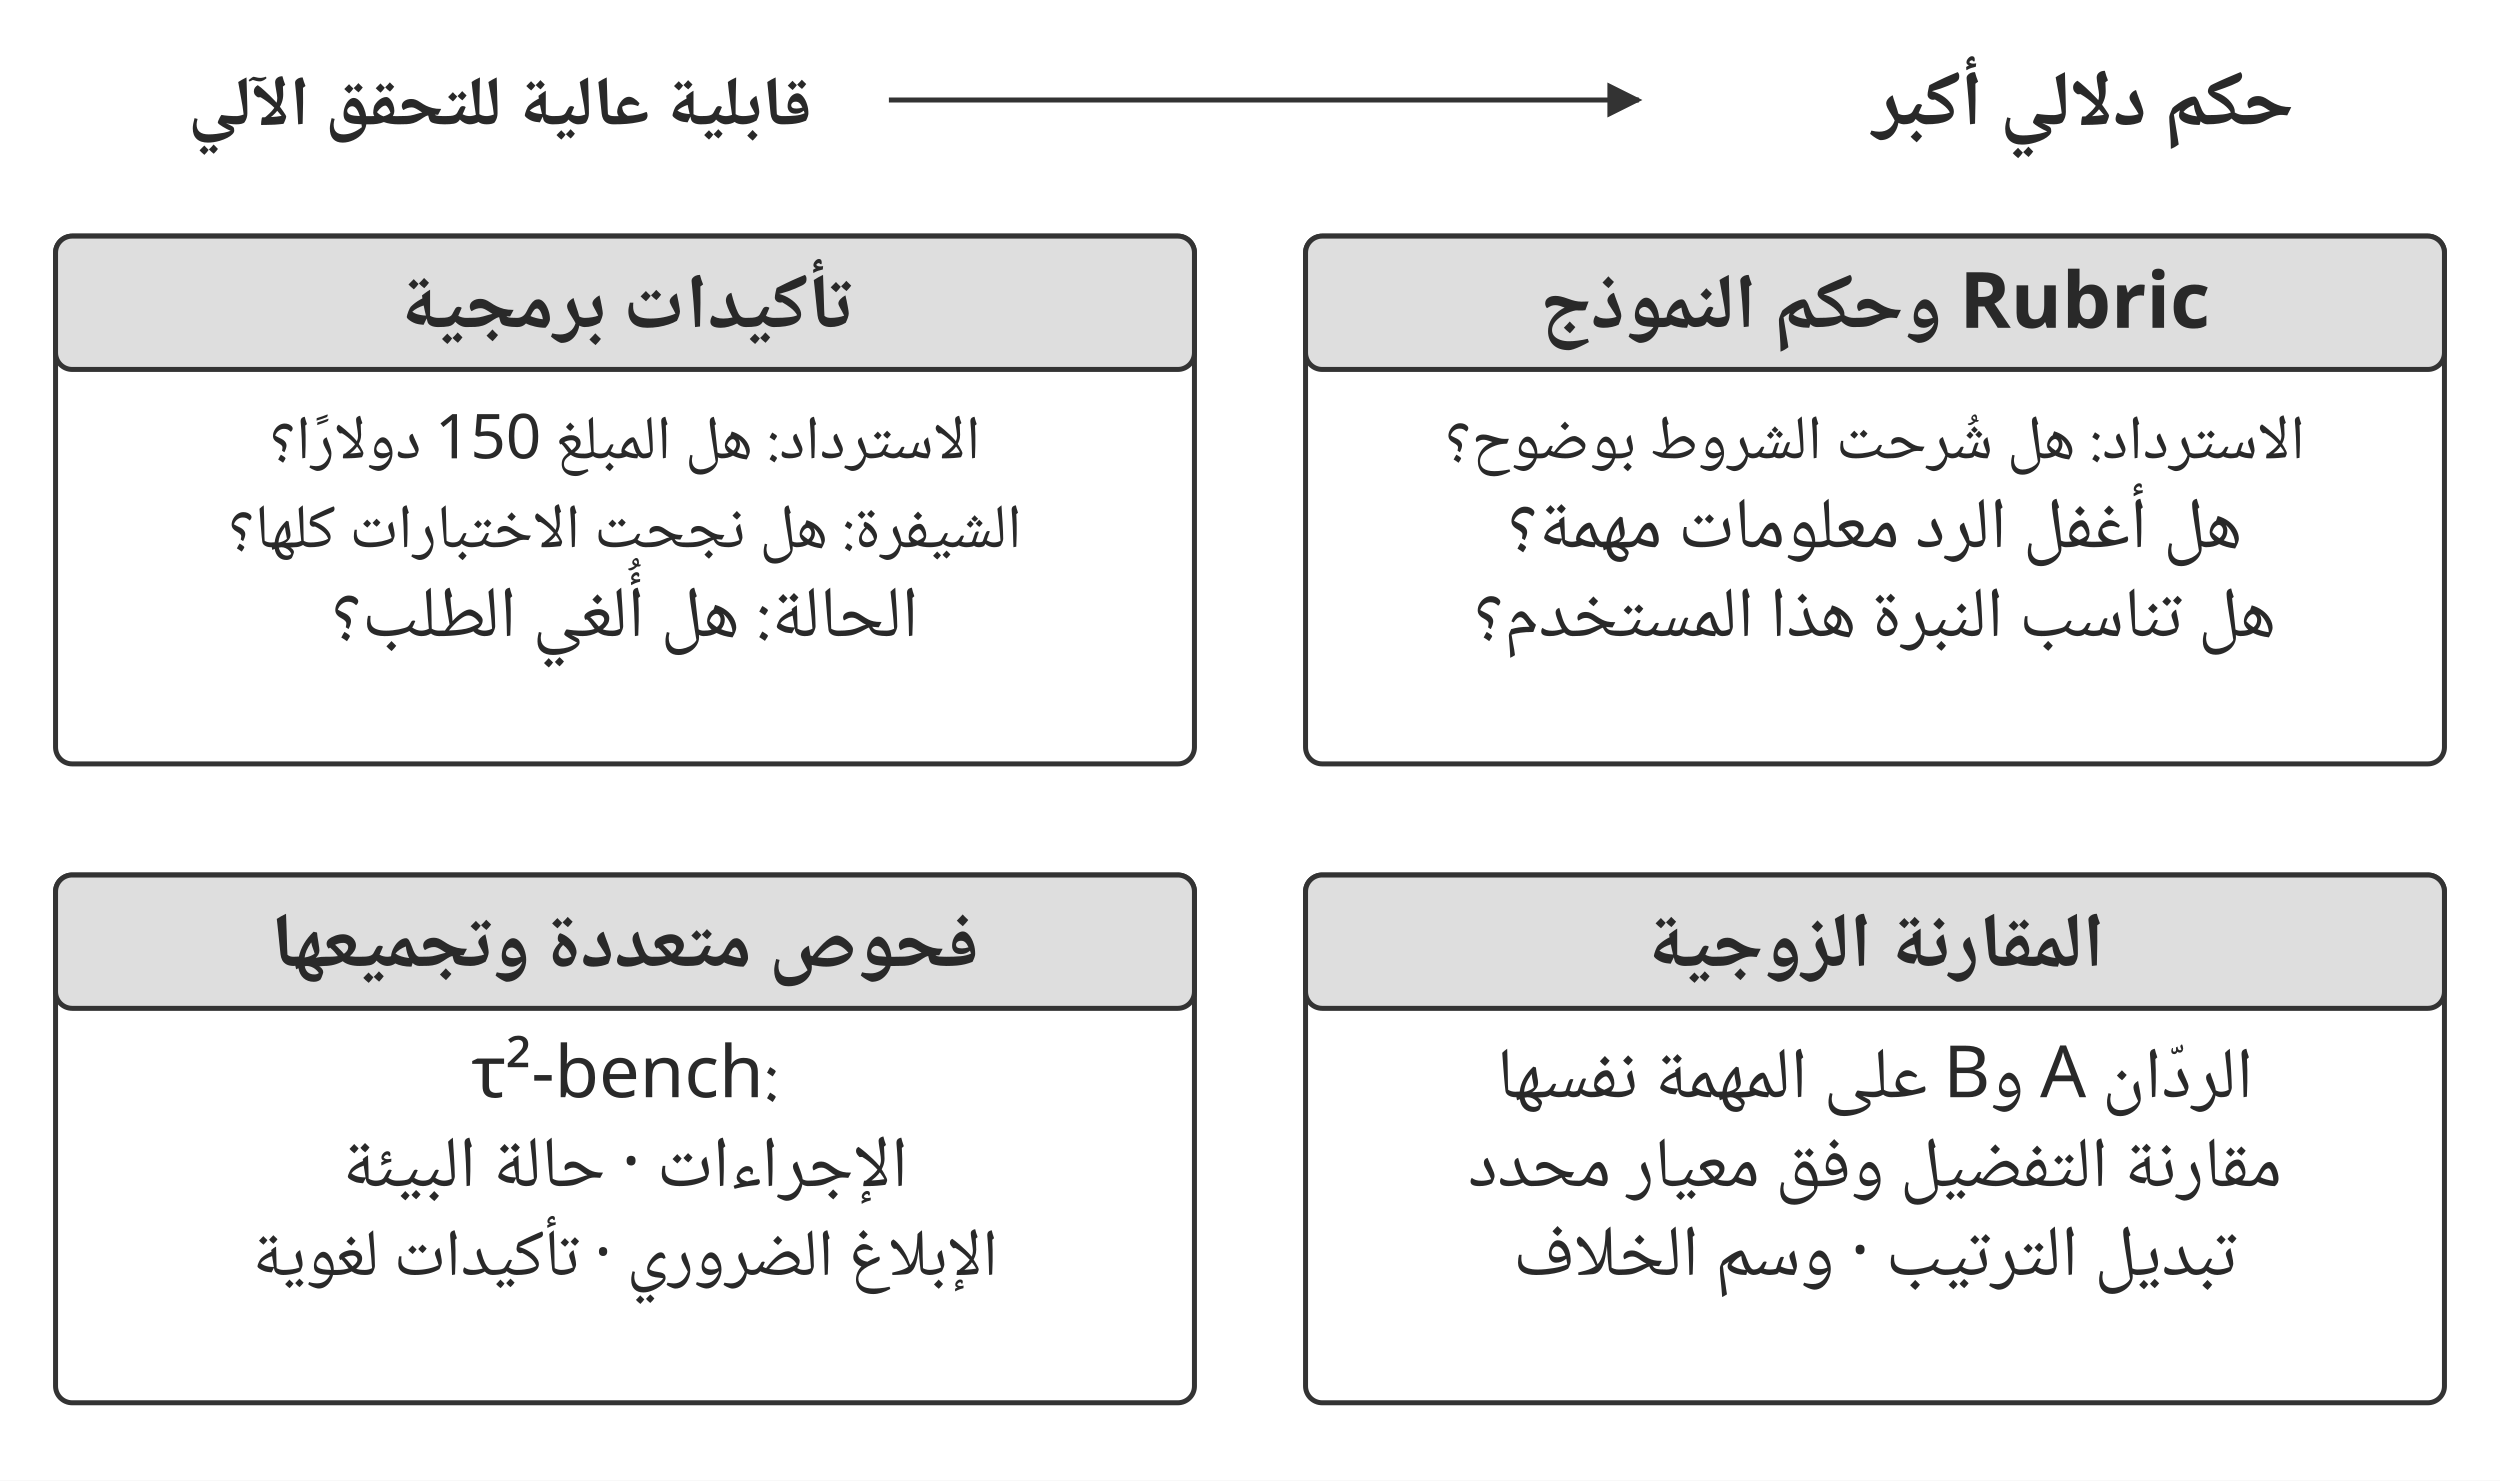
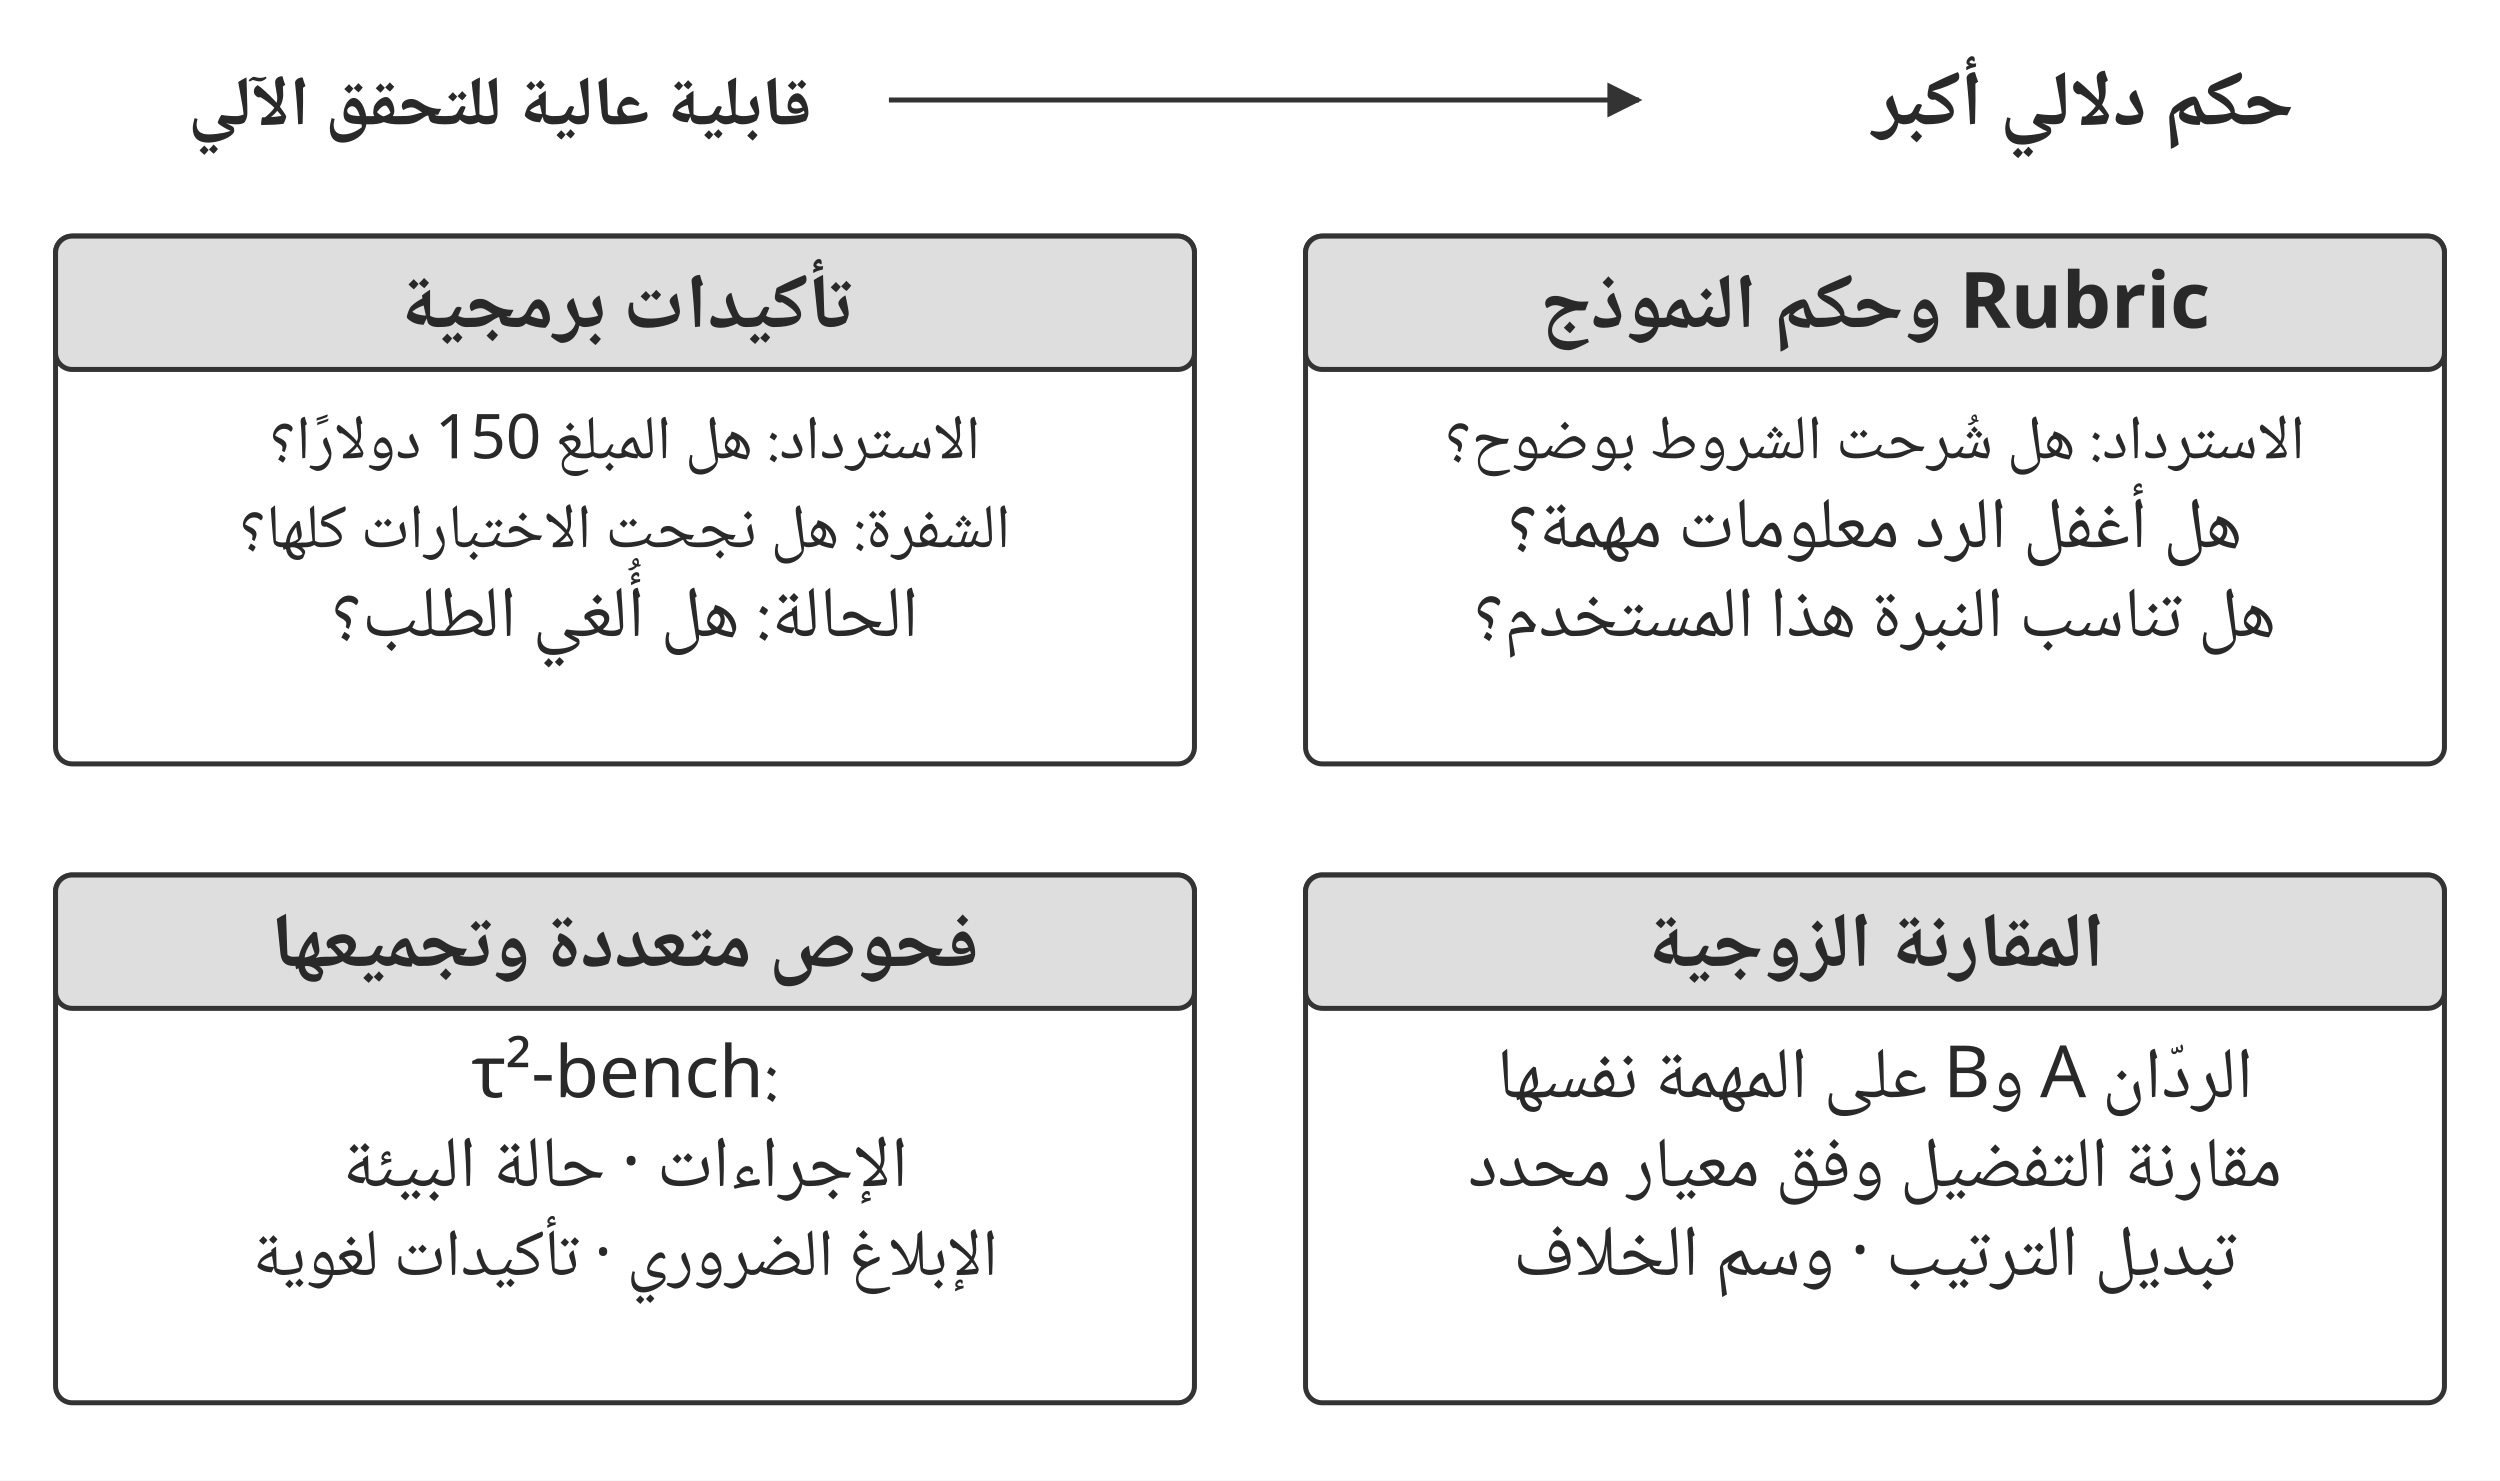
<svg xmlns="http://www.w3.org/2000/svg" width="106.000mm" height="62.776mm" viewBox="0 0 900 533" role="img" aria-labelledby="title desc">
  <defs>
    <marker id="arrow" viewBox="0 0 10 10" refX="9" refY="5" markerWidth="7" markerHeight="7" orient="auto-start-reverse">
      <path d="M0 0 L10 5 L0 10 Z" fill="#333333" />
    </marker>
  </defs>
  <rect width="900" height="533" fill="#ffffff" y="0" />
  <text x="180" y="45" text-anchor="middle" font-family="&quot;Noto Naskh Arabic&quot;, &quot;Noto Sans Arabic&quot;, Amiri, &quot;Geeza Pro&quot;, sans-serif" font-size="25.2" font-weight="700" fill="#292929" direction="rtl">قابلية عالية للتحقق الآلي</text>
  <text x="750" y="45" text-anchor="middle" font-family="&quot;Noto Naskh Arabic&quot;, &quot;Noto Sans Arabic&quot;, Amiri, &quot;Geeza Pro&quot;, sans-serif" font-size="28.0" font-weight="700" fill="#292929" direction="rtl">حكم دلالي أكبر</text>
  <path d="M320 36 L590 36" fill="none" stroke="#333333" stroke-width="1.8" marker-end="url(#arrow)" />
  <rect x="20" y="85" width="410" height="190" rx="6" fill="#ffffff" stroke="#333333" stroke-width="1.8" />
  <rect x="20" y="85" width="410" height="48" rx="6" fill="#dedede" stroke="#333333" stroke-width="1.8" />
  <text x="225" y="118" text-anchor="middle" font-family="&quot;Noto Naskh Arabic&quot;, &quot;Noto Sans Arabic&quot;, Amiri, &quot;Geeza Pro&quot;, sans-serif" font-size="28.0" font-weight="700" fill="#292929" direction="rtl">تأكيدات برمجية</text>
  <text x="225" y="165" text-anchor="middle" font-family="&quot;Noto Naskh Arabic&quot;, &quot;Noto Sans Arabic&quot;, Amiri, &quot;Geeza Pro&quot;, sans-serif" font-size="22.3" font-weight="400" fill="#292929" direction="rtl">الاسترداد: هل المبلغ 150 دولارًا؟</text>
-   <text x="225" y="197" text-anchor="middle" font-family="&quot;Noto Naskh Arabic&quot;, &quot;Noto Sans Arabic&quot;, Amiri, &quot;Geeza Pro&quot;, sans-serif" font-size="22.5" font-weight="400" fill="#292929" direction="rtl">الشيفرة: هل نجحت الاختبارات كلها؟</text>
+   <text x="225" y="197" text-anchor="middle" font-family="&quot;Noto Naskh Arabic&quot;, &quot;Noto Sans Arabic&quot;, Amiri, &quot;Geeza Pro&quot;, sans-serif" font-size="22.5" font-weight="400" fill="#292929" direction="rtl">الشفرة: هل نجحت الاختبارات كلها؟</text>
  <text x="225" y="229" text-anchor="middle" font-family="&quot;Noto Naskh Arabic&quot;, &quot;Noto Sans Arabic&quot;, Amiri, &quot;Geeza Pro&quot;, sans-serif" font-size="26.0" font-weight="400" fill="#292929" direction="rtl">الحالة: هل أُلغي الطلب؟</text>
  <rect x="470" y="85" width="410" height="190" rx="6" fill="#ffffff" stroke="#333333" stroke-width="1.8" />
  <rect x="470" y="85" width="410" height="48" rx="6" fill="#dedede" stroke="#333333" stroke-width="1.8" />
  <text x="675" y="118" text-anchor="middle" font-family="&quot;Noto Naskh Arabic&quot;, &quot;Noto Sans Arabic&quot;, Amiri, &quot;Geeza Pro&quot;, sans-serif" font-size="28.0" font-weight="700" fill="#292929" direction="rtl">Rubric وحكم النموذج</text>
  <text x="675" y="165" text-anchor="middle" font-family="&quot;Noto Naskh Arabic&quot;, &quot;Noto Sans Arabic&quot;, Amiri, &quot;Geeza Pro&quot;, sans-serif" font-size="22.5" font-weight="400" fill="#292929" direction="rtl">الاسترداد: هل شُرحت الشروط بوضوح؟</text>
  <text x="675" y="197" text-anchor="middle" font-family="&quot;Noto Naskh Arabic&quot;, &quot;Noto Sans Arabic&quot;, Amiri, &quot;Geeza Pro&quot;, sans-serif" font-size="26.0" font-weight="400" fill="#292929" direction="rtl">هل أغفل الرد معلومات مهمة؟</text>
  <text x="675" y="229" text-anchor="middle" font-family="&quot;Noto Naskh Arabic&quot;, &quot;Noto Sans Arabic&quot;, Amiri, &quot;Geeza Pro&quot;, sans-serif" font-size="25.6" font-weight="400" fill="#292929" direction="rtl">هل تناسب النبرة هذا المستخدم؟</text>
  <rect x="20" y="315" width="410" height="190" rx="6" fill="#ffffff" stroke="#333333" stroke-width="1.8" />
  <rect x="20" y="315" width="410" height="48" rx="6" fill="#dedede" stroke="#333333" stroke-width="1.8" />
  <text x="225" y="348" text-anchor="middle" font-family="&quot;Noto Naskh Arabic&quot;, &quot;Noto Sans Arabic&quot;, Amiri, &quot;Geeza Pro&quot;, sans-serif" font-size="28.0" font-weight="700" fill="#292929" direction="rtl">فحوص متعددة وتجميعها</text>
  <text x="225" y="395" text-anchor="middle" font-family="&quot;Noto Naskh Arabic&quot;, &quot;Noto Sans Arabic&quot;, Amiri, &quot;Geeza Pro&quot;, sans-serif" font-size="26.0" font-weight="400" fill="#292929" direction="rtl">‎τ²-bench:‎</text>
  <text x="225" y="427" text-anchor="middle" font-family="&quot;Noto Naskh Arabic&quot;, &quot;Noto Sans Arabic&quot;, Amiri, &quot;Geeza Pro&quot;, sans-serif" font-size="26.0" font-weight="400" fill="#292929" direction="rtl">الإجراءات · حالة البيئة</text>
  <text x="225" y="459" text-anchor="middle" font-family="&quot;Noto Naskh Arabic&quot;, &quot;Noto Sans Arabic&quot;, Amiri, &quot;Geeza Pro&quot;, sans-serif" font-size="24.0" font-weight="400" fill="#292929" direction="rtl">الإبلاغ الضروري · تأكيدات لغوية</text>
  <rect x="470" y="315" width="410" height="190" rx="6" fill="#ffffff" stroke="#333333" stroke-width="1.8" />
  <rect x="470" y="315" width="410" height="48" rx="6" fill="#dedede" stroke="#333333" stroke-width="1.8" />
  <text x="675" y="348" text-anchor="middle" font-family="&quot;Noto Naskh Arabic&quot;, &quot;Noto Sans Arabic&quot;, Amiri, &quot;Geeza Pro&quot;, sans-serif" font-size="28.0" font-weight="700" fill="#292929" direction="rtl">المقارنة الزوجية</text>
  <text x="675" y="395" text-anchor="middle" font-family="&quot;Noto Naskh Arabic&quot;, &quot;Noto Sans Arabic&quot;, Amiri, &quot;Geeza Pro&quot;, sans-serif" font-size="26.0" font-weight="400" fill="#292929" direction="rtl">الردّان A وB على المهمة نفسها</text>
  <text x="675" y="427" text-anchor="middle" font-family="&quot;Noto Naskh Arabic&quot;, &quot;Noto Sans Arabic&quot;, Amiri, &quot;Geeza Pro&quot;, sans-serif" font-size="25.6" font-weight="400" fill="#292929" direction="rtl">مقارنة التفضيل وفق معيار محدد</text>
  <text x="675" y="459" text-anchor="middle" font-family="&quot;Noto Naskh Arabic&quot;, &quot;Noto Sans Arabic&quot;, Amiri, &quot;Geeza Pro&quot;, sans-serif" font-size="26.0" font-weight="400" fill="#292929" direction="rtl">تبديل الترتيب · وسم الخلاف</text>
  <defs />
</svg>
